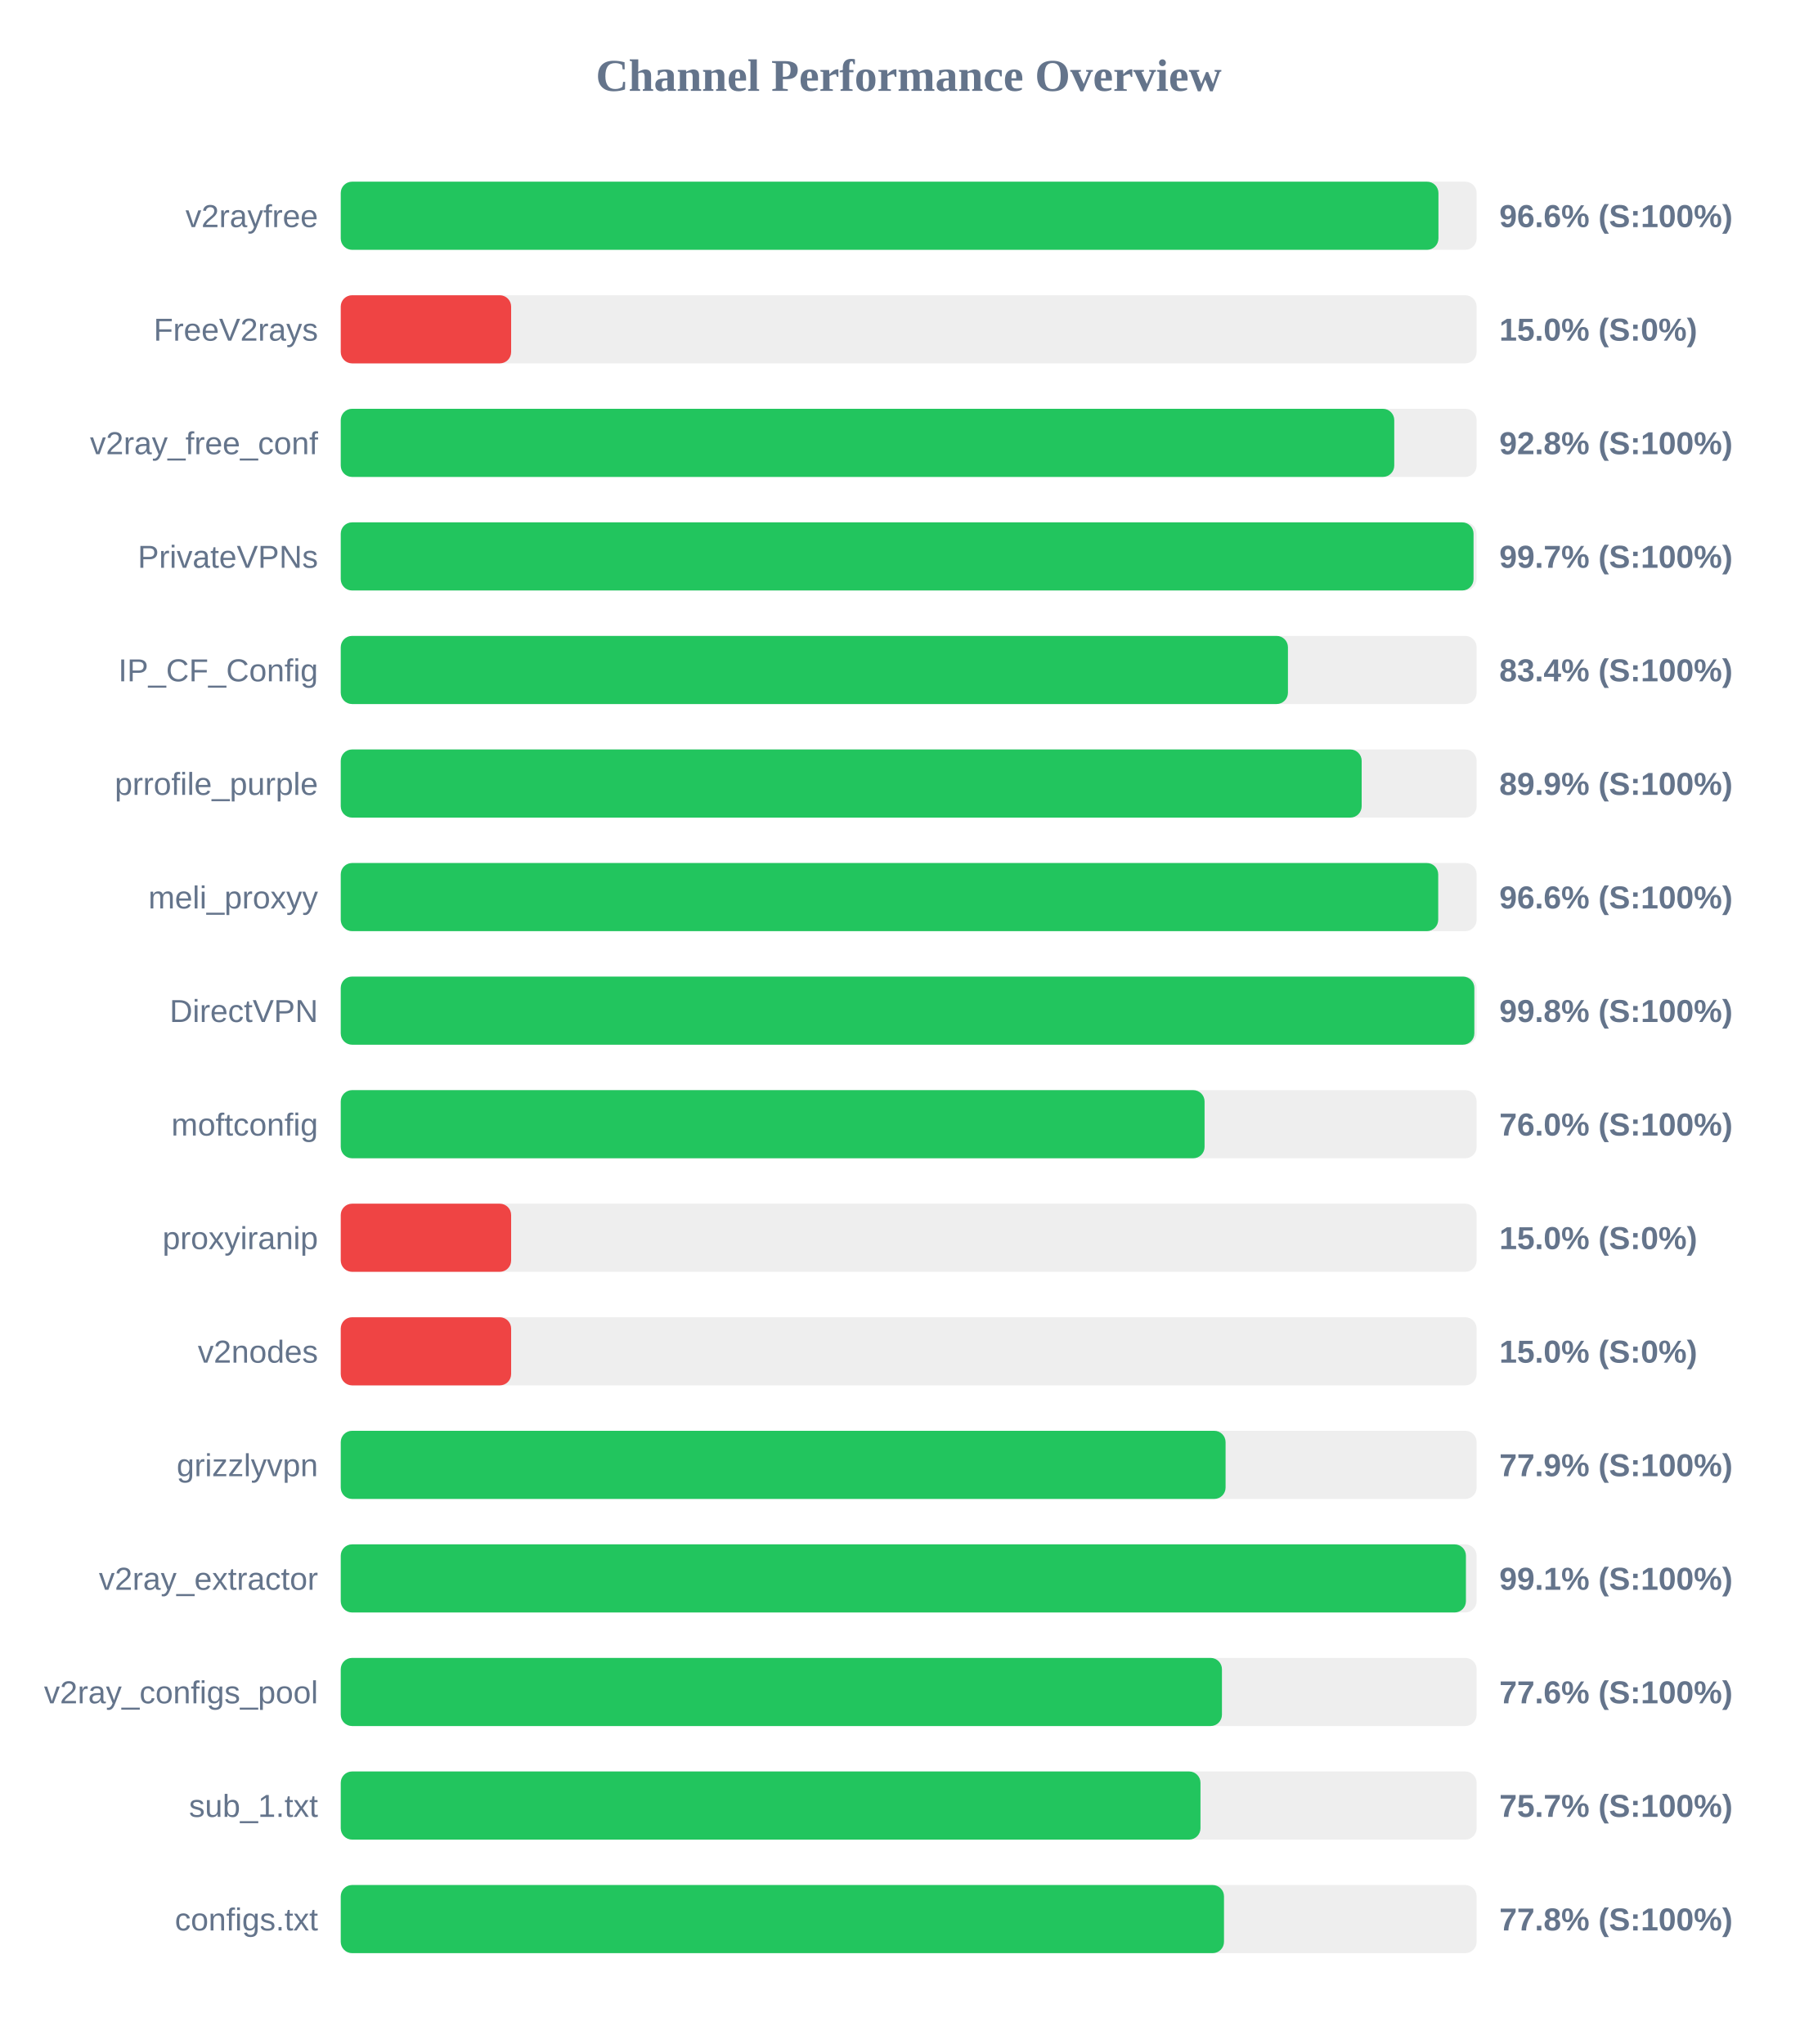
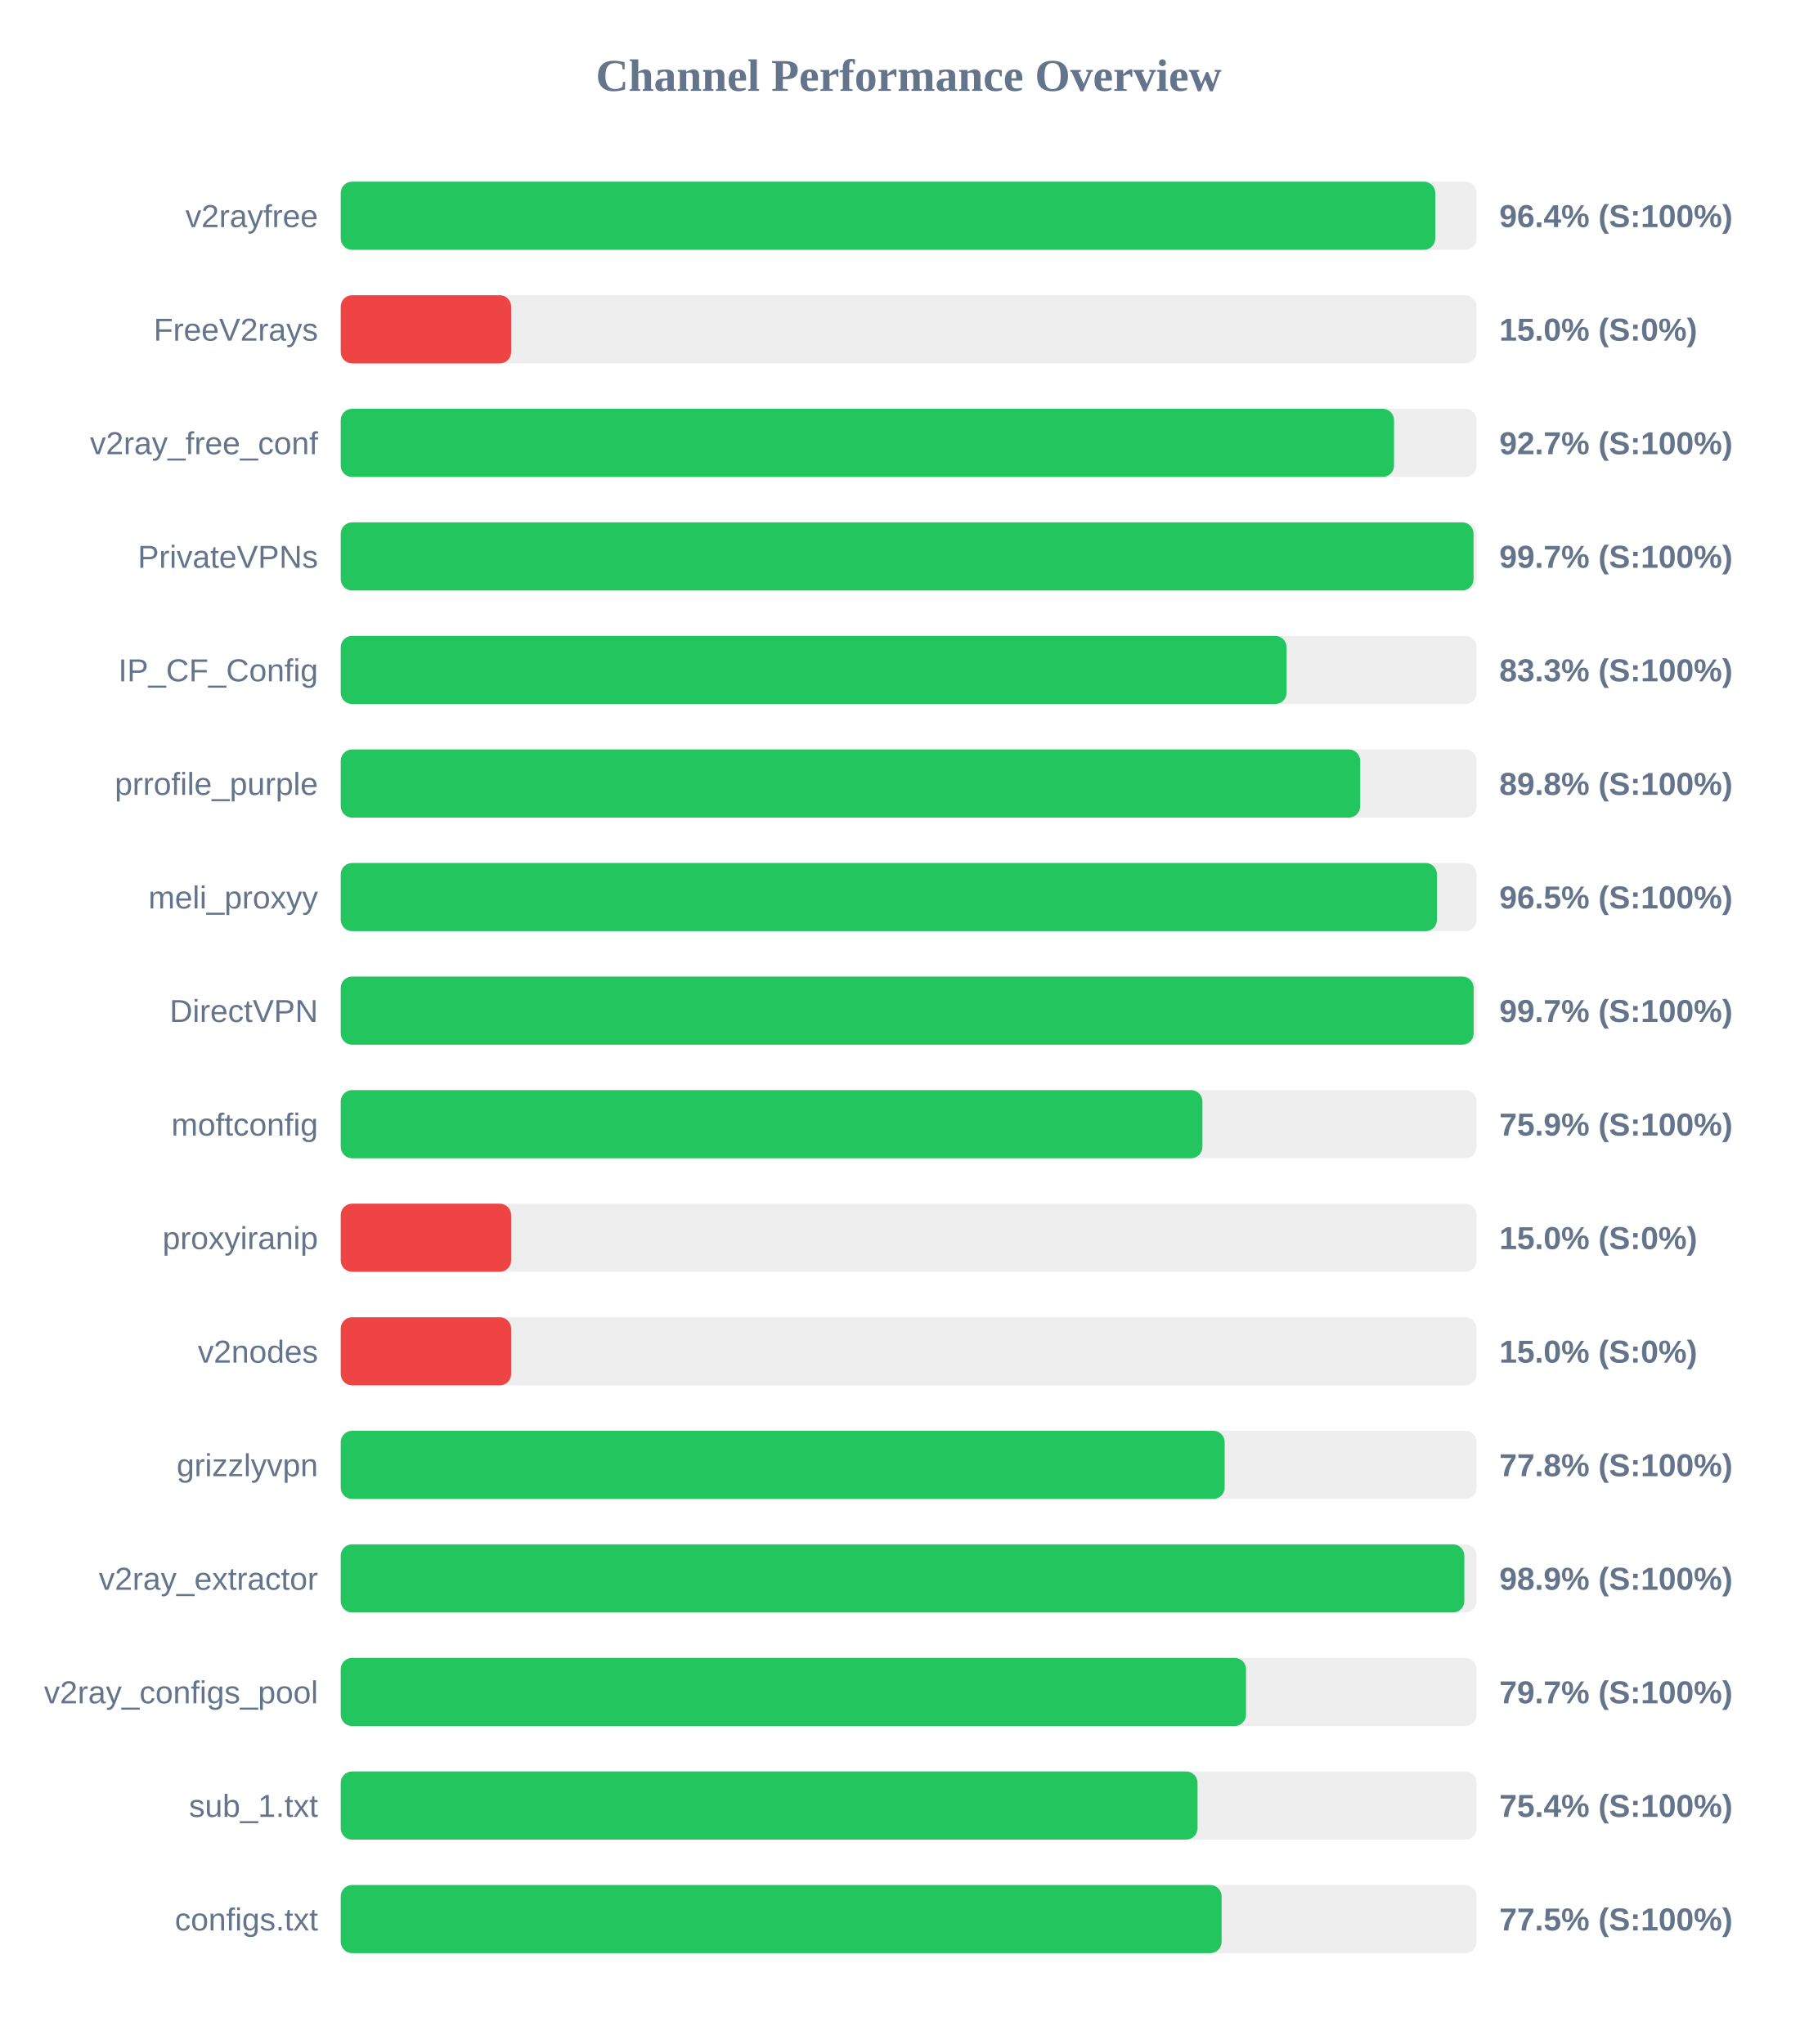
<svg xmlns="http://www.w3.org/2000/svg" width="800" height="900" version="1.1">
  <style>
        .row { font: 14px Arial; fill: #64748b; }
        .score { font: bold 14px Arial; fill: #64748b; }
    </style>
  <text x="400" y="40" text-anchor="middle" font-size="20px" font-weight="bold" fill="#64748b">Channel Performance Overview</text>
  <rect x="150" y="80" width="500" height="30" fill="#eee" rx="5" />
-   <rect x="150" y="80" width="483.2" height="30" fill="#22c55e" rx="5" />
+   <rect x="150" y="80" width="481.8" height="30" fill="#22c55e" rx="5" />
  <text x="140" y="100" text-anchor="end" class="row">v2rayfree</text>
-   <text x="660" y="100" text-anchor="start" class="score">96.6% (S:100%)</text>
+   <text x="660" y="100" text-anchor="start" class="score">96.4% (S:100%)</text>
  <rect x="150" y="130" width="500" height="30" fill="#eee" rx="5" />
  <rect x="150" y="130" width="75.0" height="30" fill="#ef4444" rx="5" />
  <text x="140" y="150" text-anchor="end" class="row">FreeV2rays</text>
  <text x="660" y="150" text-anchor="start" class="score">15.0% (S:0%)</text>
  <rect x="150" y="180" width="500" height="30" fill="#eee" rx="5" />
-   <rect x="150" y="180" width="463.75" height="30" fill="#22c55e" rx="5" />
+   <rect x="150" y="180" width="463.65" height="30" fill="#22c55e" rx="5" />
  <text x="140" y="200" text-anchor="end" class="row">v2ray_free_conf</text>
-   <text x="660" y="200" text-anchor="start" class="score">92.8% (S:100%)</text>
+   <text x="660" y="200" text-anchor="start" class="score">92.7% (S:100%)</text>
  <rect x="150" y="230" width="500" height="30" fill="#eee" rx="5" />
  <rect x="150" y="230" width="498.65" height="30" fill="#22c55e" rx="5" />
  <text x="140" y="250" text-anchor="end" class="row">PrivateVPNs</text>
  <text x="660" y="250" text-anchor="start" class="score">99.7% (S:100%)</text>
  <rect x="150" y="280" width="500" height="30" fill="#eee" rx="5" />
-   <rect x="150" y="280" width="416.95" height="30" fill="#22c55e" rx="5" />
+   <rect x="150" y="280" width="416.35" height="30" fill="#22c55e" rx="5" />
  <text x="140" y="300" text-anchor="end" class="row">IP_CF_Config</text>
-   <text x="660" y="300" text-anchor="start" class="score">83.4% (S:100%)</text>
+   <text x="660" y="300" text-anchor="start" class="score">83.3% (S:100%)</text>
  <rect x="150" y="330" width="500" height="30" fill="#eee" rx="5" />
-   <rect x="150" y="330" width="449.4" height="30" fill="#22c55e" rx="5" />
+   <rect x="150" y="330" width="448.75" height="30" fill="#22c55e" rx="5" />
  <text x="140" y="350" text-anchor="end" class="row">prrofile_purple</text>
-   <text x="660" y="350" text-anchor="start" class="score">89.9% (S:100%)</text>
+   <text x="660" y="350" text-anchor="start" class="score">89.8% (S:100%)</text>
  <rect x="150" y="380" width="500" height="30" fill="#eee" rx="5" />
-   <rect x="150" y="380" width="483.1" height="30" fill="#22c55e" rx="5" />
+   <rect x="150" y="380" width="482.55" height="30" fill="#22c55e" rx="5" />
  <text x="140" y="400" text-anchor="end" class="row">meli_proxyy</text>
-   <text x="660" y="400" text-anchor="start" class="score">96.6% (S:100%)</text>
+   <text x="660" y="400" text-anchor="start" class="score">96.5% (S:100%)</text>
  <rect x="150" y="430" width="500" height="30" fill="#eee" rx="5" />
-   <rect x="150" y="430" width="499.0" height="30" fill="#22c55e" rx="5" />
+   <rect x="150" y="430" width="498.7" height="30" fill="#22c55e" rx="5" />
  <text x="140" y="450" text-anchor="end" class="row">DirectVPN</text>
-   <text x="660" y="450" text-anchor="start" class="score">99.8% (S:100%)</text>
+   <text x="660" y="450" text-anchor="start" class="score">99.7% (S:100%)</text>
  <rect x="150" y="480" width="500" height="30" fill="#eee" rx="5" />
-   <rect x="150" y="480" width="380.25" height="30" fill="#22c55e" rx="5" />
+   <rect x="150" y="480" width="379.3" height="30" fill="#22c55e" rx="5" />
  <text x="140" y="500" text-anchor="end" class="row">moftconfig</text>
-   <text x="660" y="500" text-anchor="start" class="score">76.0% (S:100%)</text>
+   <text x="660" y="500" text-anchor="start" class="score">75.9% (S:100%)</text>
  <rect x="150" y="530" width="500" height="30" fill="#eee" rx="5" />
  <rect x="150" y="530" width="75.0" height="30" fill="#ef4444" rx="5" />
  <text x="140" y="550" text-anchor="end" class="row">proxyiranip</text>
  <text x="660" y="550" text-anchor="start" class="score">15.0% (S:0%)</text>
  <rect x="150" y="580" width="500" height="30" fill="#eee" rx="5" />
  <rect x="150" y="580" width="75.0" height="30" fill="#ef4444" rx="5" />
  <text x="140" y="600" text-anchor="end" class="row">v2nodes</text>
  <text x="660" y="600" text-anchor="start" class="score">15.0% (S:0%)</text>
  <rect x="150" y="630" width="500" height="30" fill="#eee" rx="5" />
-   <rect x="150" y="630" width="389.5" height="30" fill="#22c55e" rx="5" />
+   <rect x="150" y="630" width="389.1" height="30" fill="#22c55e" rx="5" />
  <text x="140" y="650" text-anchor="end" class="row">grizzlyvpn</text>
-   <text x="660" y="650" text-anchor="start" class="score">77.9% (S:100%)</text>
+   <text x="660" y="650" text-anchor="start" class="score">77.8% (S:100%)</text>
  <rect x="150" y="680" width="500" height="30" fill="#eee" rx="5" />
-   <rect x="150" y="680" width="495.3" height="30" fill="#22c55e" rx="5" />
+   <rect x="150" y="680" width="494.6" height="30" fill="#22c55e" rx="5" />
  <text x="140" y="700" text-anchor="end" class="row">v2ray_extractor</text>
-   <text x="660" y="700" text-anchor="start" class="score">99.1% (S:100%)</text>
+   <text x="660" y="700" text-anchor="start" class="score">98.9% (S:100%)</text>
  <rect x="150" y="730" width="500" height="30" fill="#eee" rx="5" />
-   <rect x="150" y="730" width="387.9" height="30" fill="#22c55e" rx="5" />
+   <rect x="150" y="730" width="398.5" height="30" fill="#22c55e" rx="5" />
  <text x="140" y="750" text-anchor="end" class="row">v2ray_configs_pool</text>
-   <text x="660" y="750" text-anchor="start" class="score">77.6% (S:100%)</text>
+   <text x="660" y="750" text-anchor="start" class="score">79.7% (S:100%)</text>
  <rect x="150" y="780" width="500" height="30" fill="#eee" rx="5" />
-   <rect x="150" y="780" width="378.45" height="30" fill="#22c55e" rx="5" />
+   <rect x="150" y="780" width="377.15" height="30" fill="#22c55e" rx="5" />
  <text x="140" y="800" text-anchor="end" class="row">sub_1.txt</text>
-   <text x="660" y="800" text-anchor="start" class="score">75.7% (S:100%)</text>
+   <text x="660" y="800" text-anchor="start" class="score">75.4% (S:100%)</text>
  <rect x="150" y="830" width="500" height="30" fill="#eee" rx="5" />
-   <rect x="150" y="830" width="388.8" height="30" fill="#22c55e" rx="5" />
+   <rect x="150" y="830" width="387.75" height="30" fill="#22c55e" rx="5" />
  <text x="140" y="850" text-anchor="end" class="row">configs.txt</text>
-   <text x="660" y="850" text-anchor="start" class="score">77.8% (S:100%)</text>
+   <text x="660" y="850" text-anchor="start" class="score">77.5% (S:100%)</text>
</svg>
